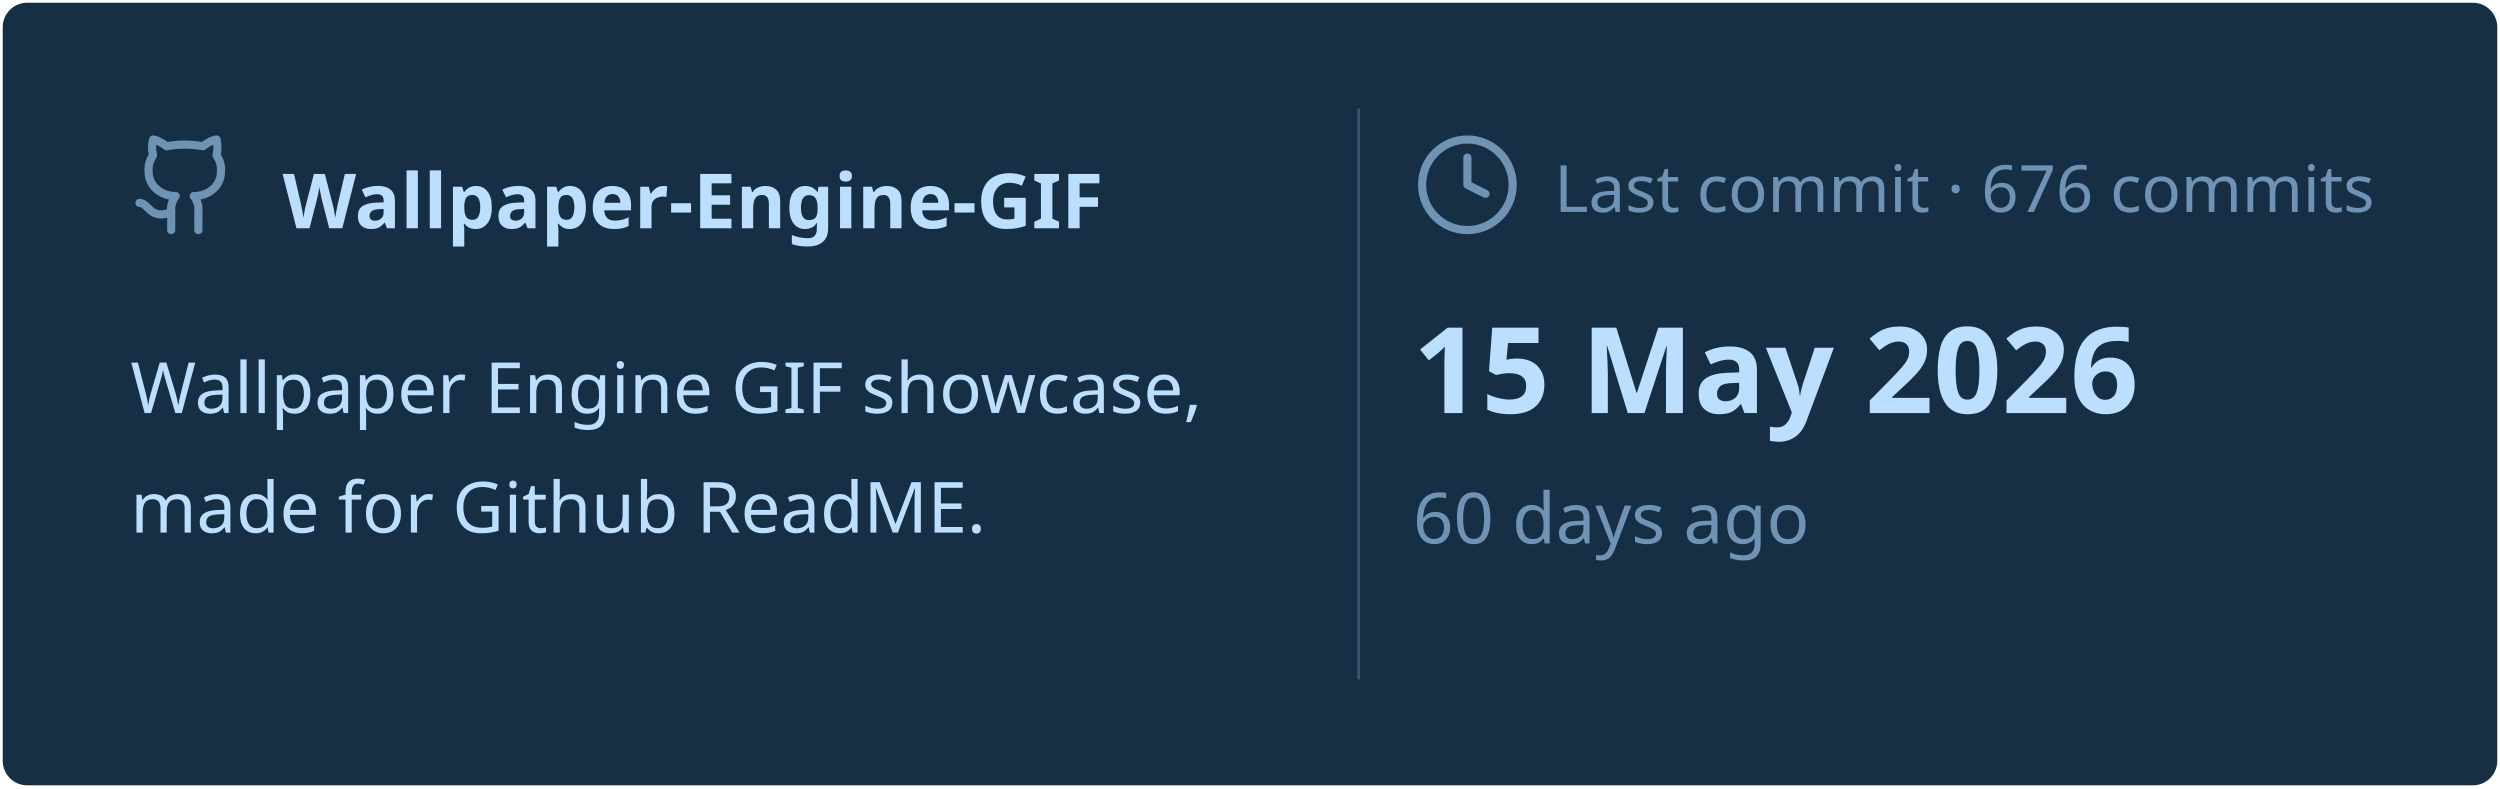
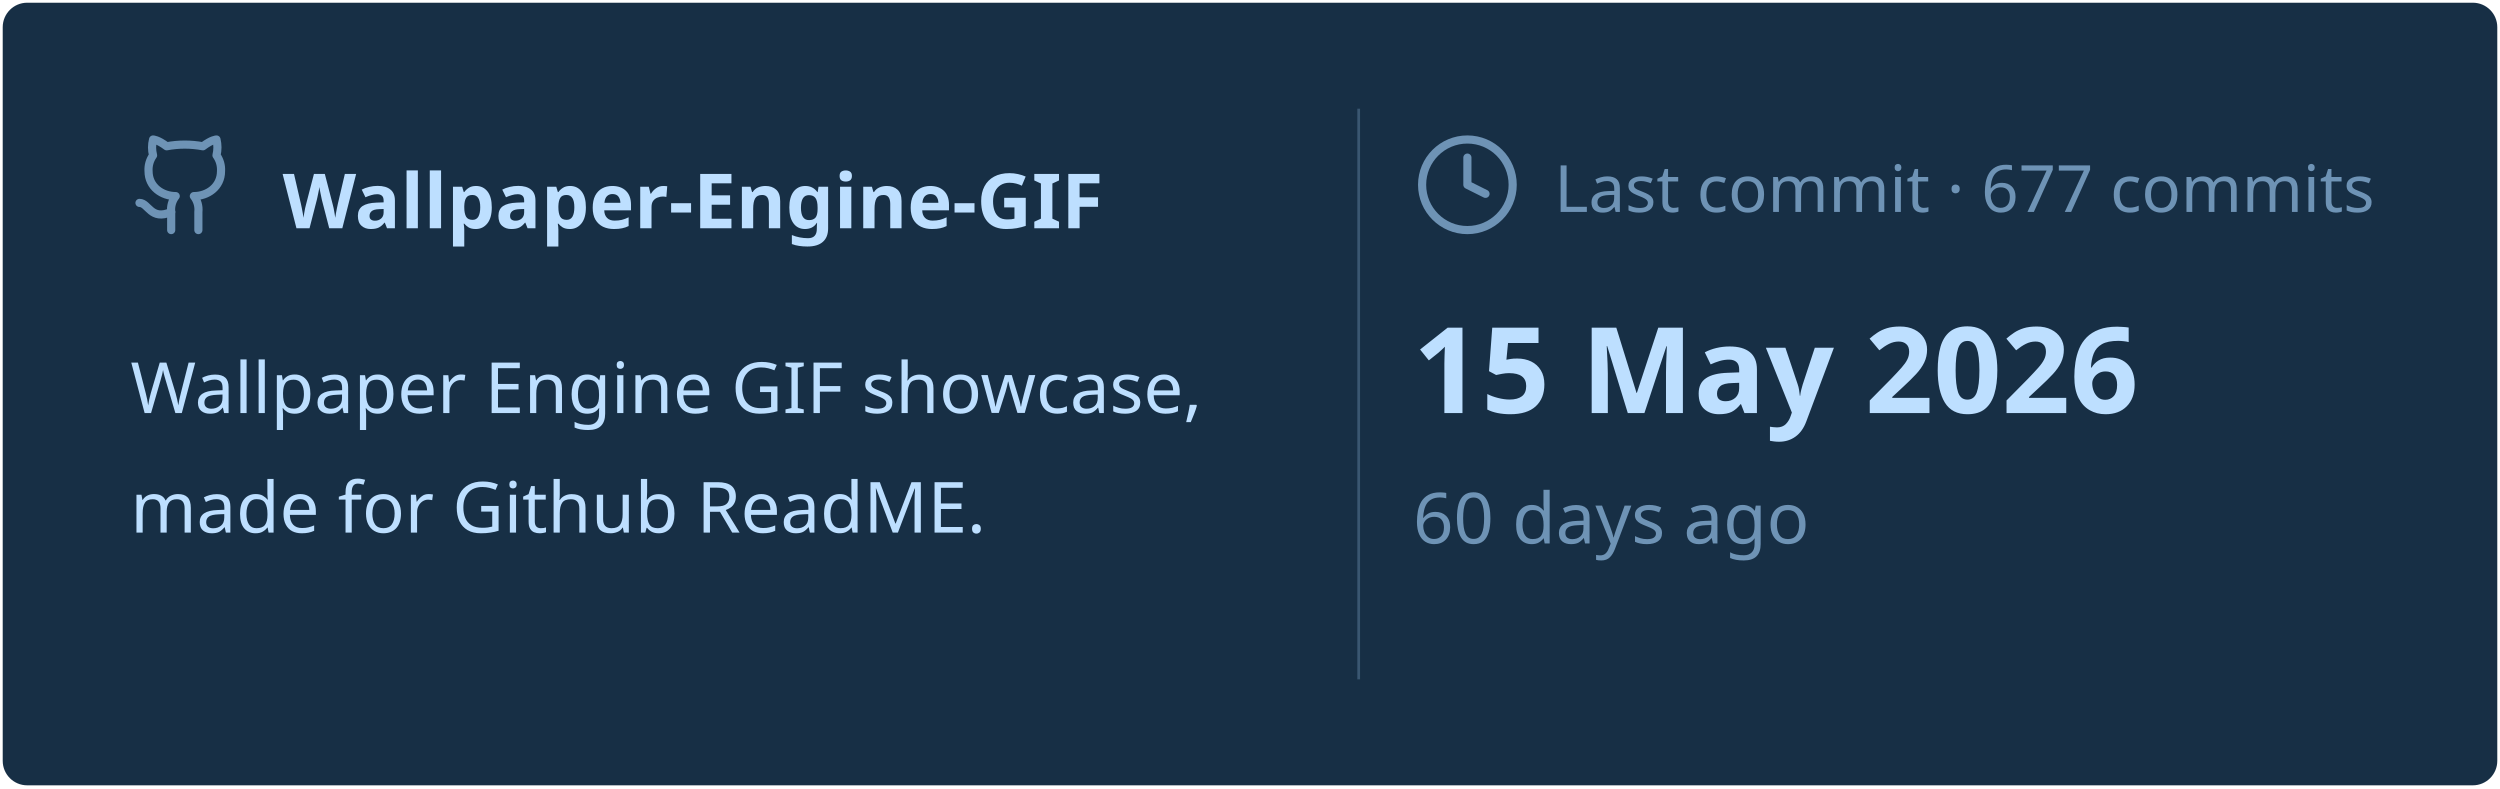
<svg xmlns="http://www.w3.org/2000/svg" viewBox="0 0 460 145" width="460px" height="145px">
  <rect stroke="#000000" stroke-opacity="0" fill="#172F45" rx="4.5" x="0.5" y="0.5" width="459" height="144" />
  <g transform="translate(24, 42)">
    <svg x="0" y="-18" width="20" height="20" viewBox="0 0 24 24" fill="none" stroke="#6E93B5" stroke-width="1.8" stroke-linecap="round" stroke-linejoin="round">
      <path d="M15 22v-4a4.8 4.8 0 0 0-1-3.5c3 0 6-2 6-5.5.08-1.25-.27-2.48-1-3.5.28-1.15.28-2.35 0-3.5 0 0-1 0-3 1.5-2.64-.5-5.36-.5-8 0C6 2 5 2 5 2c-.3 1.15-.3 2.35 0 3.5A5.403 5.403 0 0 0 4 9c0 3.5 3 5.5 6 5.5-.39.49-.68 1.05-.85 1.65-.17.6-.22 1.23-.15 1.85v4" />
      <path d="M9 18c-4.51 2-5-2-7-2" />
    </svg>
    <text x="28" y="0" font-family="&quot;Segoe UI&quot;, Ubuntu, sans-serif" font-size="14" font-weight="700" fill="#BDDFFF">Wallpaper-Engine-GIF</text>
  </g>
  <text x="24" y="76" font-family="&quot;Segoe UI&quot;, Ubuntu, sans-serif" font-size="13" font-weight="400" fill="#BDDFFF">Wallpaper Engine GIF showcase,</text>
  <text x="24" y="98" font-family="&quot;Segoe UI&quot;, Ubuntu, sans-serif" font-size="13" font-weight="400" fill="#BDDFFF">made for Github ReadME.</text>
  <line x1="250" y1="20" x2="250" y2="125" stroke="#6E93B5" stroke-width="0.5" stroke-opacity="0.4" />
  <svg x="260" y="24" width="20" height="20" viewBox="0 0 24 24" fill="none" stroke="#6E93B5" stroke-width="1.8" stroke-linecap="round" stroke-linejoin="round">
    <circle cx="12" cy="12" r="10" />
    <polyline points="12 6 12 12 16 14" />
  </svg>
-   <text x="286" y="39" font-family="&quot;Segoe UI&quot;, Ubuntu, sans-serif" font-size="12" font-weight="400" fill="#6E93B5">Last commit · 676 commits</text>
+   <text x="286" y="39" font-family="&quot;Segoe UI&quot;, Ubuntu, sans-serif" font-size="12" font-weight="400" fill="#6E93B5">Last commit · 677 commits</text>
  <text x="260" y="76" font-family="&quot;Segoe UI&quot;, Ubuntu, sans-serif" font-size="22" font-weight="700" fill="#BDDFFF">15 May 2026</text>
  <text x="260" y="100" font-family="&quot;Segoe UI&quot;, Ubuntu, sans-serif" font-size="13" font-weight="400" fill="#6E93B5">60 days ago</text>
</svg>
